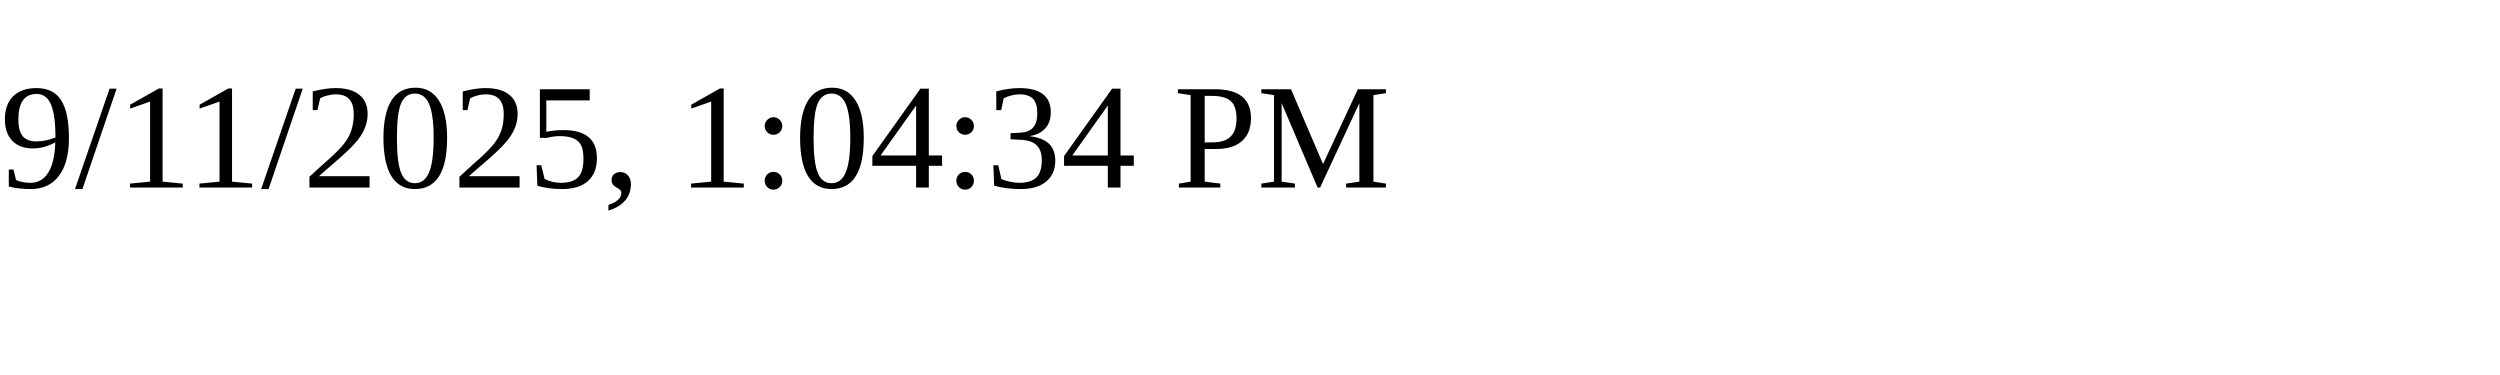
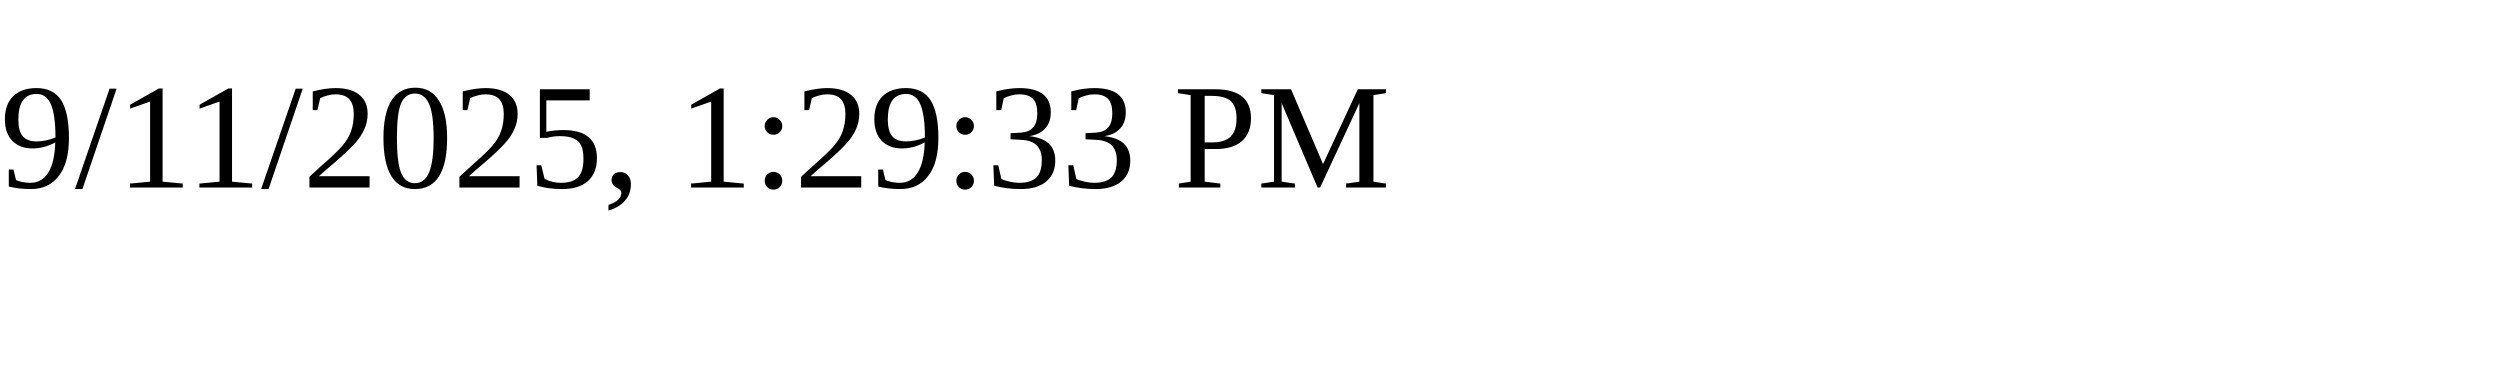
<svg xmlns="http://www.w3.org/2000/svg" height="30" width="200">
-   <text x="0" y="15">9/11/2025, 1:04:34 PM</text>
+   <text x="0" y="15">9/11/2025, 1:29:33 PM</text>
</svg>
